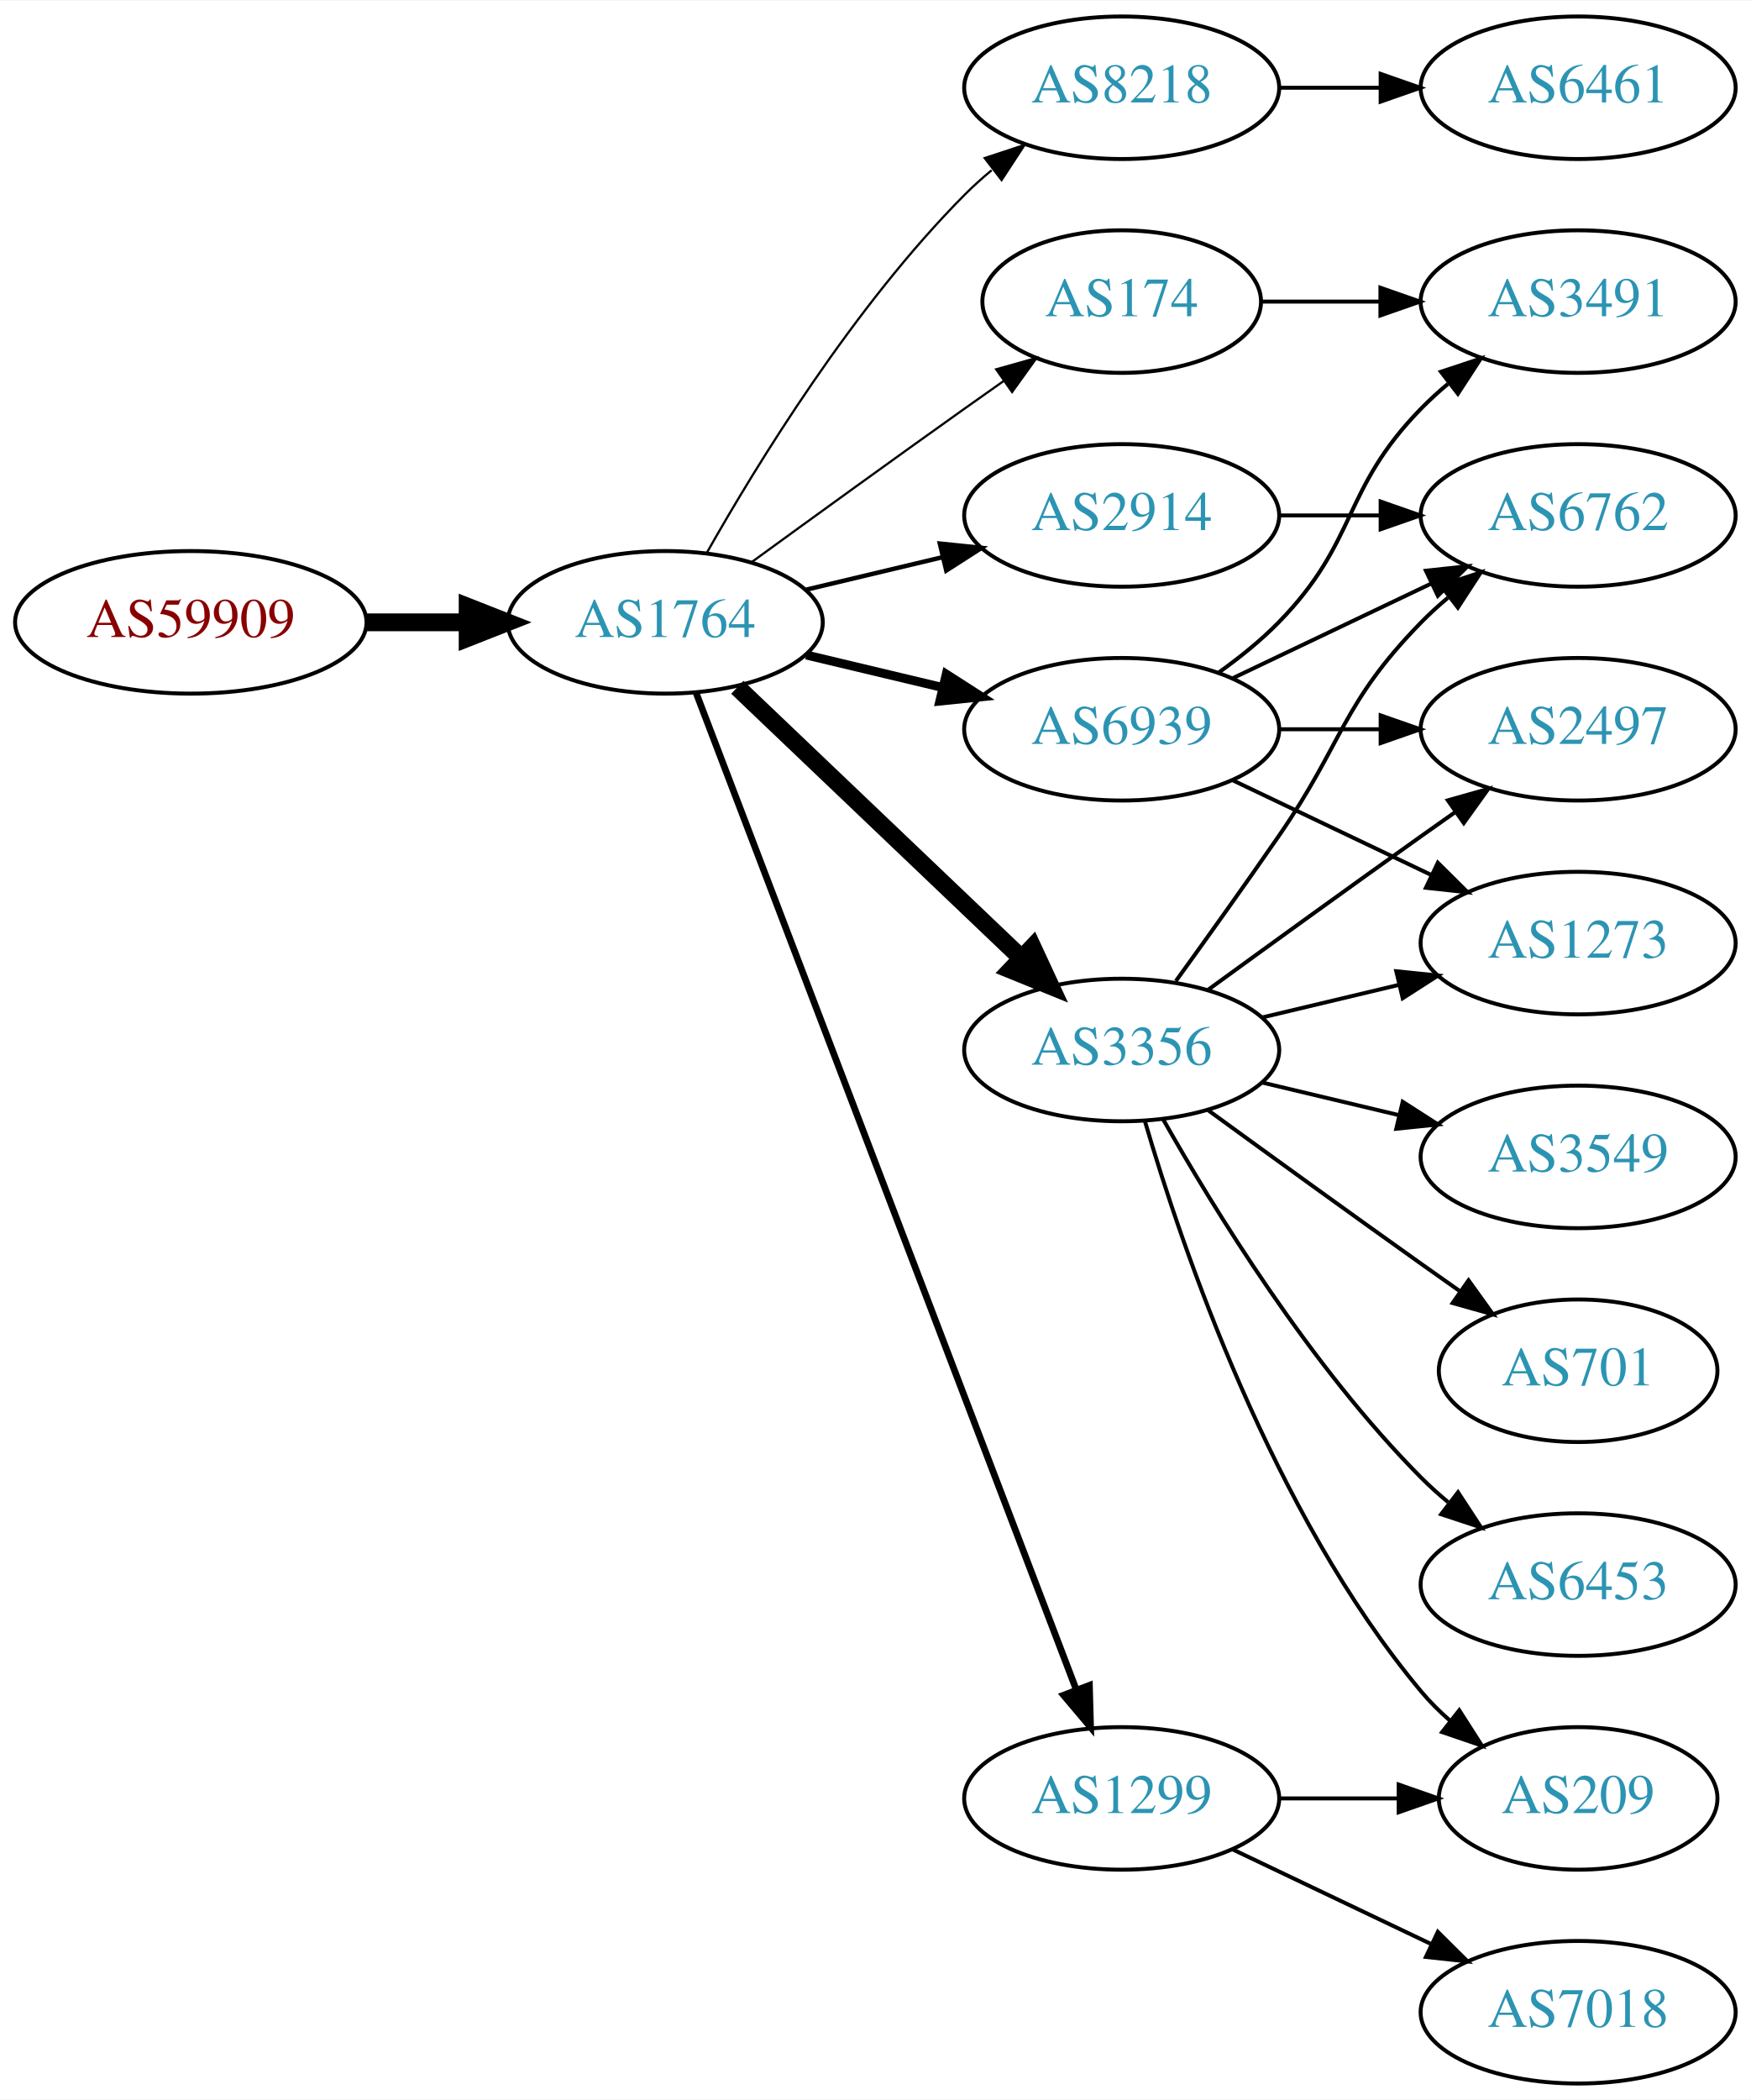
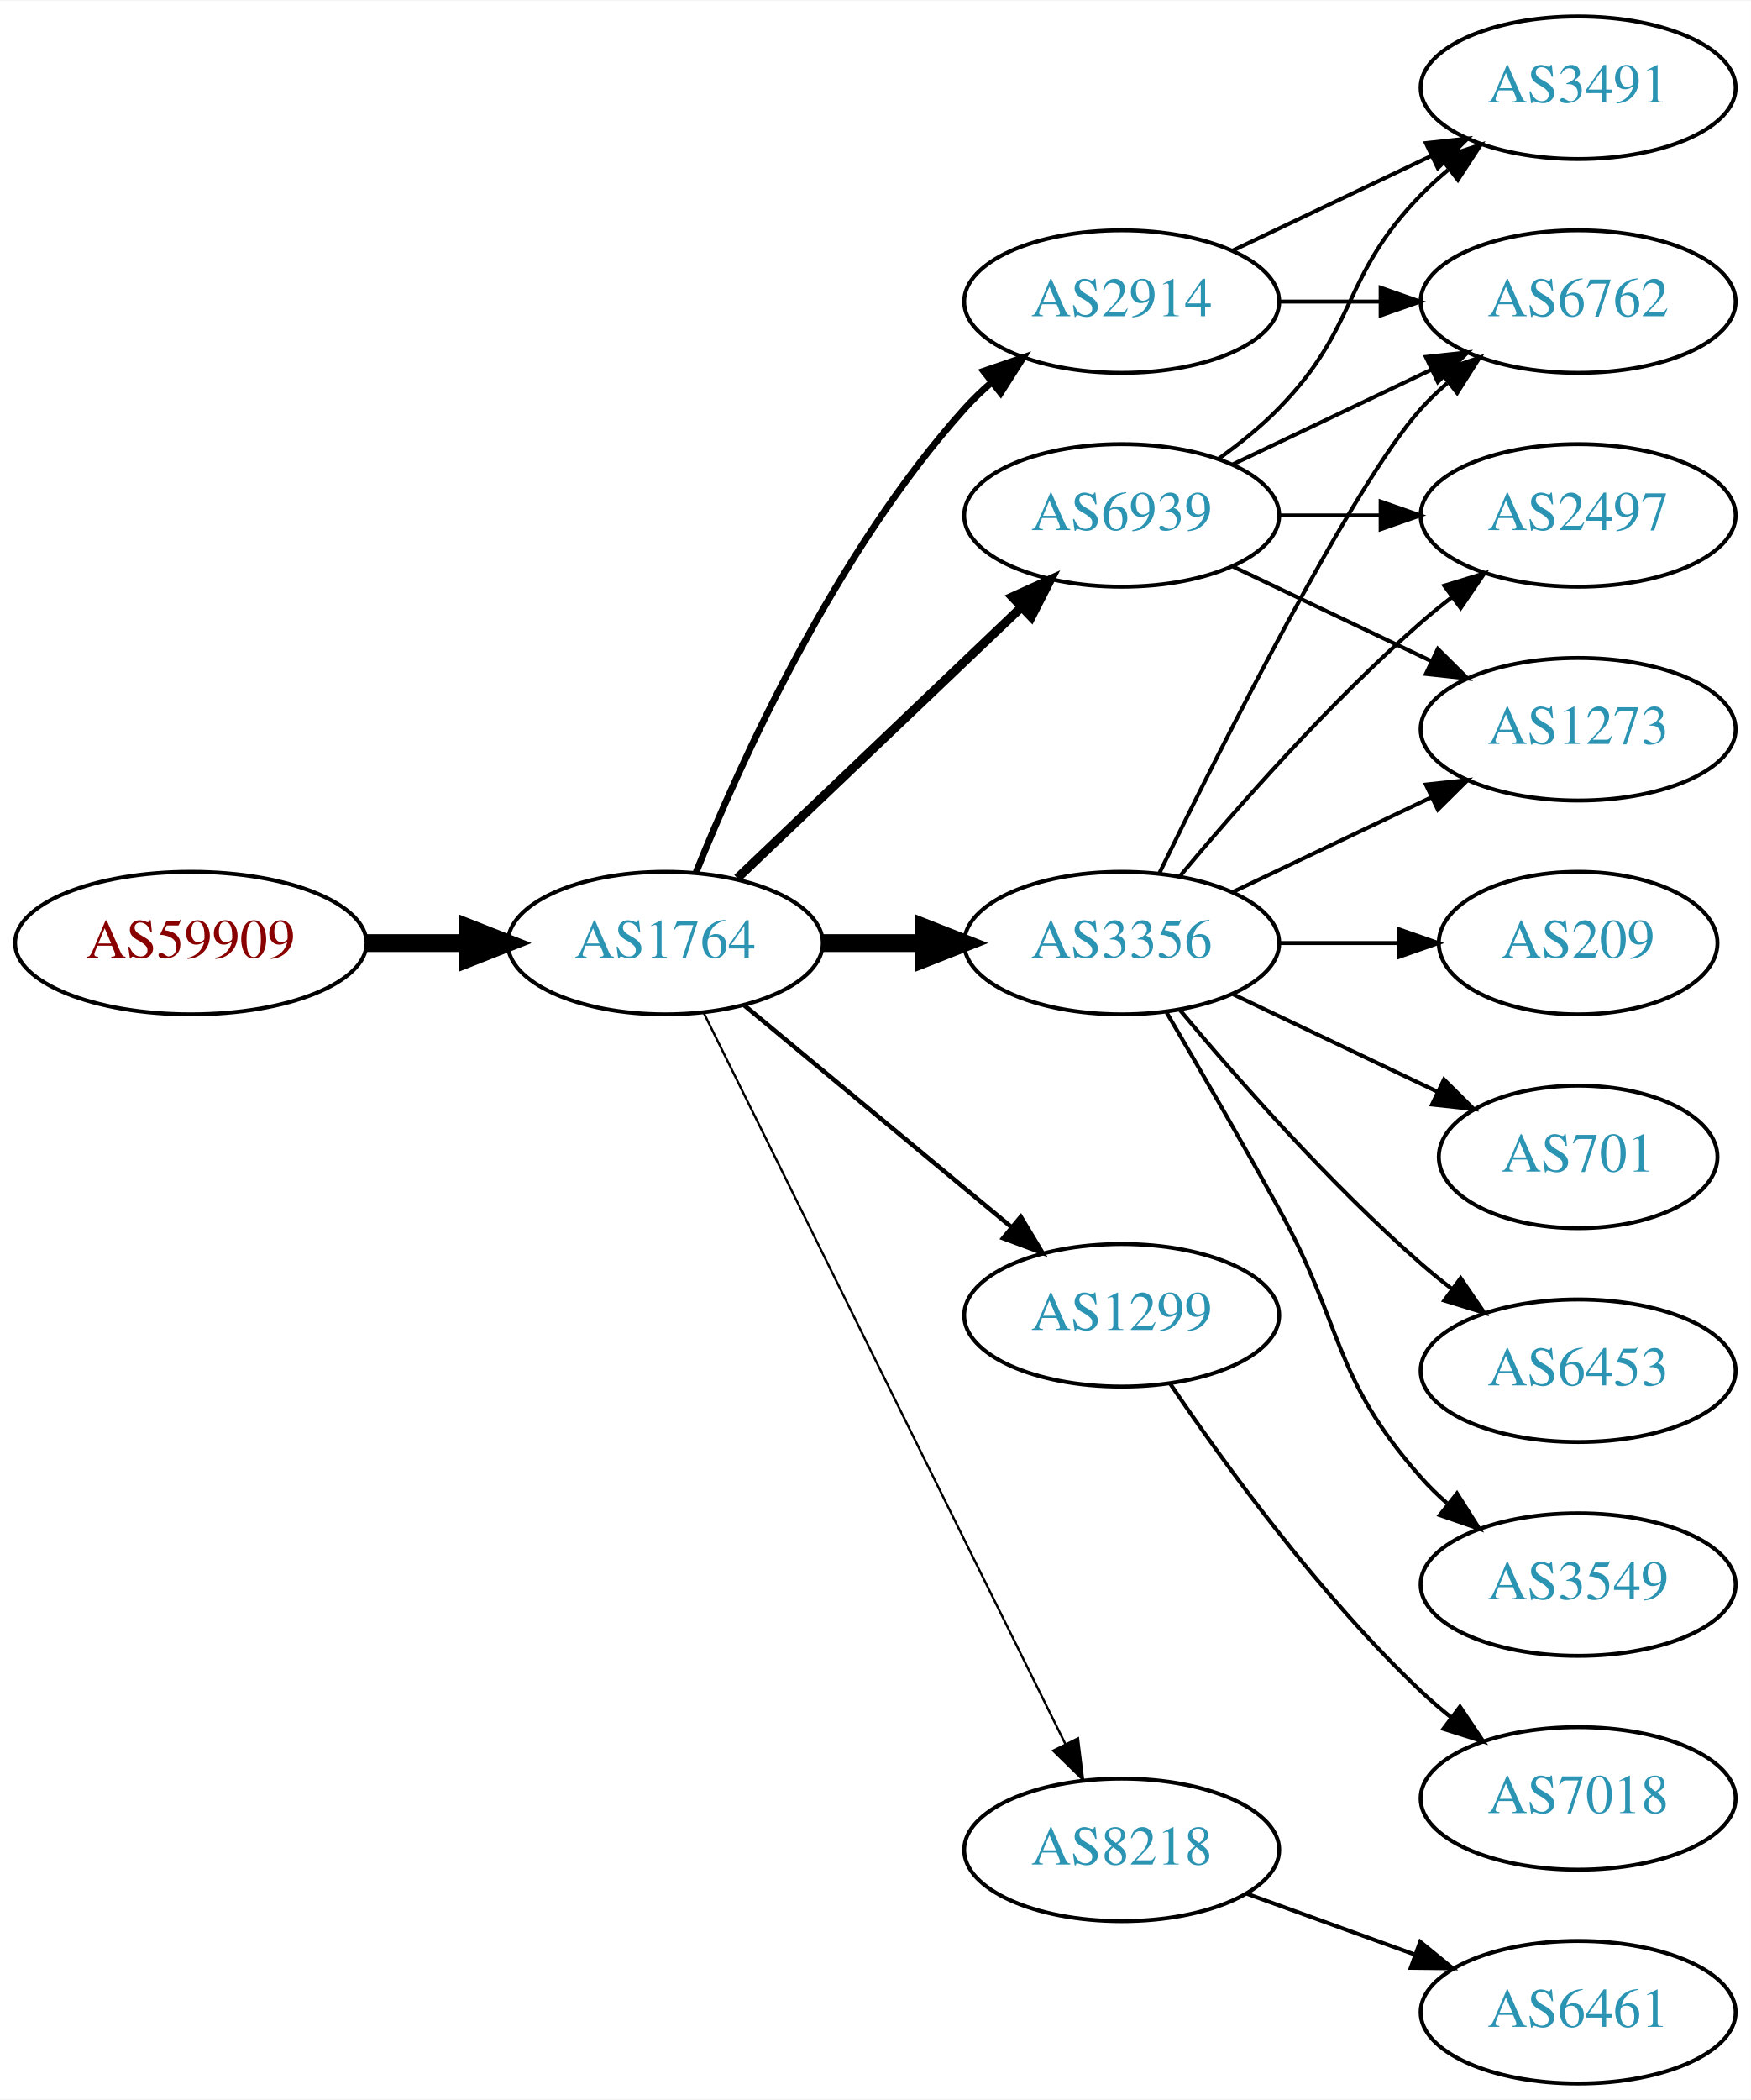
<svg xmlns="http://www.w3.org/2000/svg" xmlns:xlink="http://www.w3.org/1999/xlink" width="442pt" height="530pt" viewBox="0.00 0.00 442.27 530.00">
  <g id="graph0" class="graph" transform="scale(1 1) rotate(0) translate(4 526)">
    <polygon fill="white" stroke="none" points="-4,4 -4,-526 438.271,-526 438.271,4 -4,4" />
    <g id="node1" class="node">
      <g id="a_node1">
        <a xlink:href="/asn/59909" xlink:title="AS59909 ~ Tele-Tec GmbH [AT]">
-           <ellipse fill="#ffffff" stroke="black" cx="44.196" cy="-369" rx="44.393" ry="18" />
-           <text text-anchor="middle" x="44.196" y="-365.3" font-family="Times,serif" font-size="14.00" fill="#880000">AS59909</text>
+           <ellipse fill="#ffffff" stroke="black" cx="44.196" cy="-288" rx="44.393" ry="18" />
+           <text text-anchor="middle" x="44.196" y="-284.3" font-family="Times,serif" font-size="14.00" fill="#880000">AS59909</text>
        </a>
      </g>
    </g>
    <g id="node2" class="node">
      <g id="a_node2">
        <a xlink:href="/asn/1764" xlink:title="AS1764 ~ NEXTLAYER-AS [AT]">
-           <ellipse fill="#ffffff" stroke="black" cx="164.039" cy="-369" rx="39.794" ry="18" />
-           <text text-anchor="middle" x="164.039" y="-365.3" font-family="Times,serif" font-size="14.00" fill="#2c94b3">AS1764</text>
+           <ellipse fill="#ffffff" stroke="black" cx="164.039" cy="-288" rx="39.794" ry="18" />
+           <text text-anchor="middle" x="164.039" y="-284.3" font-family="Times,serif" font-size="14.00" fill="#2c94b3">AS1764</text>
        </a>
      </g>
    </g>
    <g id="edge1" class="edge">
-       <path fill="none" stroke="black" stroke-width="4.5" d="M88.407,-369C96.72,-369 105.482,-369 113.965,-369" />
-       <polygon fill="black" stroke="black" stroke-width="4.5" points="114.123,-372.938 124.123,-369 114.123,-365.063 114.123,-372.938" />
+       <path fill="none" stroke="black" stroke-width="4.5" d="M88.407,-288C96.72,-288 105.482,-288 113.965,-288" />
+       <polygon fill="black" stroke="black" stroke-width="4.5" points="114.123,-291.938 124.123,-288 114.123,-284.063 114.123,-291.938" />
    </g>
    <g id="node3" class="node">
      <g id="a_node3">
-         <a xlink:href="/asn/8218" xlink:title="AS8218 ~ legacy Neotelecoms [FR]">
-           <ellipse fill="#ffffff" stroke="black" cx="279.332" cy="-504" rx="39.794" ry="18" />
-           <text text-anchor="middle" x="279.332" y="-500.3" font-family="Times,serif" font-size="14.00" fill="#2c94b3">AS8218</text>
+         <a xlink:href="/asn/3356" xlink:title="AS3356 ~ Level 3 Parent, LLC [US]">
+           <ellipse fill="#ffffff" stroke="black" cx="279.332" cy="-288" rx="39.794" ry="18" />
+           <text text-anchor="middle" x="279.332" y="-284.3" font-family="Times,serif" font-size="14.00" fill="#2c94b3">AS3356</text>
        </a>
      </g>
    </g>
    <g id="edge2" class="edge">
-       <path fill="none" stroke="black" stroke-width="0.562" d="M174.498,-386.49C187.28,-409.096 211.712,-448.886 239.685,-477 241.796,-479.121 244.092,-481.188 246.477,-483.171" />
-       <polygon fill="black" stroke="black" stroke-width="0.562" points="244.73,-486.242 254.793,-489.556 248.993,-480.69 244.73,-486.242" />
+       <path fill="none" stroke="black" stroke-width="4.5" d="M203.711,-288C211.914,-288 220.678,-288 229.21,-288" />
+       <polygon fill="black" stroke="black" stroke-width="4.5" points="229.449,-291.938 239.449,-288 229.449,-284.063 229.449,-291.938" />
    </g>
    <g id="node4" class="node">
      <g id="a_node4">
-         <a xlink:href="/asn/3356" xlink:title="AS3356 ~ Level 3 Parent, LLC [US]">
-           <ellipse fill="#ffffff" stroke="black" cx="279.332" cy="-261" rx="39.794" ry="18" />
-           <text text-anchor="middle" x="279.332" y="-257.3" font-family="Times,serif" font-size="14.00" fill="#2c94b3">AS3356</text>
+         <a xlink:href="/asn/1299" xlink:title="AS1299 ~ Telia Carrier [EU]">
+           <ellipse fill="#ffffff" stroke="black" cx="279.332" cy="-194" rx="39.794" ry="18" />
+           <text text-anchor="middle" x="279.332" y="-190.3" font-family="Times,serif" font-size="14.00" fill="#2c94b3">AS1299</text>
        </a>
      </g>
    </g>
    <g id="edge3" class="edge">
-       <path fill="none" stroke="black" stroke-width="4.5" d="M182.245,-352.597C201.321,-334.413 232.241,-304.937 253.838,-284.349" />
-       <polygon fill="black" stroke="black" stroke-width="4.5" points="256.813,-286.953 261.334,-277.203 251.379,-281.253 256.813,-286.953" />
+       <path fill="none" stroke="black" stroke-width="1.125" d="M184.001,-272.267C202.464,-256.948 230.7,-233.52 251.471,-216.287" />
+       <polygon fill="black" stroke="black" stroke-width="1.125" points="253.846,-218.864 259.307,-209.785 249.376,-213.477 253.846,-218.864" />
    </g>
    <g id="node5" class="node">
      <g id="a_node5">
-         <a xlink:href="/asn/1299" xlink:title="AS1299 ~ Telia Carrier [EU]">
-           <ellipse fill="#ffffff" stroke="black" cx="279.332" cy="-72" rx="39.794" ry="18" />
-           <text text-anchor="middle" x="279.332" y="-68.3" font-family="Times,serif" font-size="14.00" fill="#2c94b3">AS1299</text>
+         <a xlink:href="/asn/8218" xlink:title="AS8218 ~ legacy Neotelecoms [FR]">
+           <ellipse fill="#ffffff" stroke="black" cx="279.332" cy="-59" rx="39.794" ry="18" />
+           <text text-anchor="middle" x="279.332" y="-55.3" font-family="Times,serif" font-size="14.00" fill="#2c94b3">AS8218</text>
        </a>
      </g>
    </g>
    <g id="edge4" class="edge">
-       <path fill="none" stroke="black" stroke-width="1.688" d="M171.786,-351.311C190.79,-301.493 244.86,-159.746 267.817,-99.564" />
-       <polygon fill="black" stroke="black" stroke-width="1.688" points="271.182,-100.563 271.476,-89.972 264.642,-98.068 271.182,-100.563" />
+       <path fill="none" stroke="black" stroke-width="0.562" d="M173.74,-270.411C193.47,-230.532 241.7,-133.043 265.129,-85.687" />
+       <polygon fill="black" stroke="black" stroke-width="0.562" points="268.303,-87.164 269.6,-76.649 262.029,-84.06 268.303,-87.164" />
    </g>
    <g id="node6" class="node">
      <g id="a_node6">
-         <a xlink:href="/asn/2914" xlink:title="AS2914 ~ NTT America, Inc. [US]">
+         <a xlink:href="/asn/6939" xlink:title="AS6939 ~ Hurricane Electric LLC [US]">
          <ellipse fill="#ffffff" stroke="black" cx="279.332" cy="-396" rx="39.794" ry="18" />
-           <text text-anchor="middle" x="279.332" y="-392.3" font-family="Times,serif" font-size="14.00" fill="#2c94b3">AS2914</text>
+           <text text-anchor="middle" x="279.332" y="-392.3" font-family="Times,serif" font-size="14.00" fill="#2c94b3">AS6939</text>
        </a>
      </g>
    </g>
    <g id="edge5" class="edge">
-       <path fill="none" stroke="black" stroke-width="1.125" d="M199.646,-377.248C210.517,-379.838 222.671,-382.735 234.114,-385.462" />
-       <polygon fill="black" stroke="black" stroke-width="1.125" points="233.397,-388.889 243.936,-387.803 235.02,-382.08 233.397,-388.889" />
+       <path fill="none" stroke="black" stroke-width="2.25" d="M182.245,-304.403C201.321,-322.587 232.241,-352.063 253.838,-372.651" />
+       <polygon fill="black" stroke="black" stroke-width="2.25" points="251.681,-375.43 261.334,-379.797 256.511,-370.363 251.681,-375.43" />
    </g>
    <g id="node7" class="node">
      <g id="a_node7">
-         <a xlink:href="/asn/6939" xlink:title="AS6939 ~ Hurricane Electric LLC [US]">
-           <ellipse fill="#ffffff" stroke="black" cx="279.332" cy="-342" rx="39.794" ry="18" />
-           <text text-anchor="middle" x="279.332" y="-338.3" font-family="Times,serif" font-size="14.00" fill="#2c94b3">AS6939</text>
+         <a xlink:href="/asn/2914" xlink:title="AS2914 ~ NTT America, Inc. [US]">
+           <ellipse fill="#ffffff" stroke="black" cx="279.332" cy="-450" rx="39.794" ry="18" />
+           <text text-anchor="middle" x="279.332" y="-446.3" font-family="Times,serif" font-size="14.00" fill="#2c94b3">AS2914</text>
        </a>
      </g>
    </g>
    <g id="edge6" class="edge">
-       <path fill="none" stroke="black" stroke-width="2.25" d="M199.646,-360.752C210.517,-358.162 222.671,-355.265 234.114,-352.538" />
-       <polygon fill="black" stroke="black" stroke-width="2.25" points="235.02,-355.92 243.936,-350.197 233.397,-349.111 235.02,-355.92" />
+       <path fill="none" stroke="black" stroke-width="1.688" d="M171.786,-305.787C182.837,-333.243 206.891,-386.578 239.685,-423 241.688,-425.224 243.906,-427.363 246.239,-429.397" />
+       <polygon fill="black" stroke="black" stroke-width="1.688" points="244.437,-432.433 254.458,-435.873 248.769,-426.935 244.437,-432.433" />
    </g>
    <g id="node8" class="node">
      <g id="a_node8">
-         <a xlink:href="/asn/174" xlink:title="AS174 ~ Cogent Communications [US]">
-           <ellipse fill="#ffffff" stroke="black" cx="279.332" cy="-450" rx="35.194" ry="18" />
-           <text text-anchor="middle" x="279.332" y="-446.3" font-family="Times,serif" font-size="14.00" fill="#2c94b3">AS174</text>
+         <a xlink:href="/asn/6762" xlink:title="AS6762 ~ TELECOM ITALIA SPARKLE S.p.A. [IT]">
+           <ellipse fill="#ffffff" stroke="black" cx="394.625" cy="-450" rx="39.794" ry="18" />
+           <text text-anchor="middle" x="394.625" y="-446.3" font-family="Times,serif" font-size="14.00" fill="#2c94b3">AS6762</text>
        </a>
      </g>
    </g>
    <g id="edge7" class="edge">
-       <path fill="none" stroke="black" stroke-width="0.562" d="M185.887,-384.222C200.821,-395.091 221.435,-410.025 239.685,-423 242.895,-425.282 246.264,-427.661 249.619,-430.018" />
-       <polygon fill="black" stroke="black" stroke-width="0.562" points="247.631,-432.899 257.83,-435.77 251.647,-427.166 247.631,-432.899" />
+       <path fill="none" stroke="black" d="M288.769,-305.511C304.388,-337.509 337.774,-403.893 354.978,-423 356.98,-425.224 359.199,-427.363 361.532,-429.397" />
+       <polygon fill="black" stroke="black" points="359.73,-432.433 369.751,-435.873 364.062,-426.935 359.73,-432.433" />
    </g>
    <g id="node9" class="node">
      <g id="a_node9">
-         <a xlink:href="/asn/6461" xlink:title="AS6461 ~ Zayo Bandwidth [US]">
-           <ellipse fill="#ffffff" stroke="black" cx="394.625" cy="-504" rx="39.794" ry="18" />
-           <text text-anchor="middle" x="394.625" y="-500.3" font-family="Times,serif" font-size="14.00" fill="#2c94b3">AS6461</text>
+         <a xlink:href="/asn/2497" xlink:title="AS2497 ~ Internet Initiative Japan Inc. [JP]">
+           <ellipse fill="#ffffff" stroke="black" cx="394.625" cy="-396" rx="39.794" ry="18" />
+           <text text-anchor="middle" x="394.625" y="-392.3" font-family="Times,serif" font-size="14.00" fill="#2c94b3">AS2497</text>
        </a>
      </g>
    </g>
    <g id="edge8" class="edge">
-       <path fill="none" stroke="black" d="M319.004,-504C327.207,-504 335.971,-504 344.503,-504" />
-       <polygon fill="black" stroke="black" points="344.742,-507.5 354.742,-504 344.742,-500.5 344.742,-507.5" />
+       <path fill="none" stroke="black" d="M293.962,-304.817C308.244,-321.929 331.791,-348.745 354.978,-369 357.444,-371.154 360.082,-373.294 362.78,-375.372" />
+       <polygon fill="black" stroke="black" points="360.805,-378.264 370.934,-381.37 364.953,-372.625 360.805,-378.264" />
    </g>
    <g id="node10" class="node">
      <g id="a_node10">
-         <a xlink:href="/asn/6762" xlink:title="AS6762 ~ TELECOM ITALIA SPARKLE S.p.A. [IT]">
-           <ellipse fill="#ffffff" stroke="black" cx="394.625" cy="-396" rx="39.794" ry="18" />
-           <text text-anchor="middle" x="394.625" y="-392.3" font-family="Times,serif" font-size="14.00" fill="#2c94b3">AS6762</text>
+         <a xlink:href="/asn/6453" xlink:title="AS6453 ~ TATA COMMUNICATIONS (AMERICA) INC [US]">
+           <ellipse fill="#ffffff" stroke="black" cx="394.625" cy="-180" rx="39.794" ry="18" />
+           <text text-anchor="middle" x="394.625" y="-176.3" font-family="Times,serif" font-size="14.00" fill="#2c94b3">AS6453</text>
        </a>
      </g>
    </g>
    <g id="edge9" class="edge">
-       <path fill="none" stroke="black" d="M293.011,-278.406C300.626,-288.937 310.459,-302.67 318.978,-315 335.374,-338.731 334.806,-348.383 354.978,-369 357.071,-371.139 359.354,-373.218 361.731,-375.21" />
-       <polygon fill="black" stroke="black" points="359.974,-378.275 370.031,-381.611 364.249,-372.732 359.974,-378.275" />
+       <path fill="none" stroke="black" d="M293.962,-271.183C308.244,-254.071 331.791,-227.255 354.978,-207 357.444,-204.846 360.082,-202.706 362.78,-200.628" />
+       <polygon fill="black" stroke="black" points="364.953,-203.375 370.934,-194.63 360.805,-197.736 364.953,-203.375" />
    </g>
    <g id="node11" class="node">
      <g id="a_node11">
-         <a xlink:href="/asn/2497" xlink:title="AS2497 ~ Internet Initiative Japan Inc. [JP]">
-           <ellipse fill="#ffffff" stroke="black" cx="394.625" cy="-342" rx="39.794" ry="18" />
-           <text text-anchor="middle" x="394.625" y="-338.3" font-family="Times,serif" font-size="14.00" fill="#2c94b3">AS2497</text>
+         <a xlink:href="/asn/3549" xlink:title="AS3549 ~ Level 3 Parent, LLC [US]">
+           <ellipse fill="#ffffff" stroke="black" cx="394.625" cy="-126" rx="39.794" ry="18" />
+           <text text-anchor="middle" x="394.625" y="-122.3" font-family="Times,serif" font-size="14.00" fill="#2c94b3">AS3549</text>
        </a>
      </g>
    </g>
    <g id="edge10" class="edge">
-       <path fill="none" stroke="black" d="M301.18,-276.222C316.114,-287.091 336.727,-302.025 354.978,-315 357.799,-317.005 360.742,-319.085 363.69,-321.159" />
-       <polygon fill="black" stroke="black" points="361.717,-324.05 371.914,-326.926 365.736,-318.319 361.717,-324.05" />
+       <path fill="none" stroke="black" d="M290.678,-270.466C298.564,-257.006 309.622,-237.923 318.978,-221 335.524,-191.073 332.328,-178.62 354.978,-153 356.96,-150.758 359.164,-148.606 361.487,-146.563" />
+       <polygon fill="black" stroke="black" points="364.02,-149.022 369.688,-140.071 359.675,-143.534 364.02,-149.022" />
    </g>
    <g id="node12" class="node">
      <g id="a_node12">
-         <a xlink:href="/asn/701" xlink:title="AS701 ~ UUNET [US]">
-           <ellipse fill="#ffffff" stroke="black" cx="394.625" cy="-180" rx="35.194" ry="18" />
-           <text text-anchor="middle" x="394.625" y="-176.3" font-family="Times,serif" font-size="14.00" fill="#2c94b3">AS701</text>
+         <a xlink:href="/asn/209" xlink:title="AS209 ~ CenturyLink Communications, LLC [US]">
+           <ellipse fill="#ffffff" stroke="black" cx="394.625" cy="-288" rx="35.194" ry="18" />
+           <text text-anchor="middle" x="394.625" y="-284.3" font-family="Times,serif" font-size="14.00" fill="#2c94b3">AS209</text>
        </a>
      </g>
    </g>
    <g id="edge11" class="edge">
-       <path fill="none" stroke="black" d="M301.18,-245.778C316.114,-234.909 336.727,-219.975 354.978,-207 358.188,-204.718 361.557,-202.339 364.912,-199.982" />
-       <polygon fill="black" stroke="black" points="366.94,-202.834 373.123,-194.23 362.924,-197.101 366.94,-202.834" />
+       <path fill="none" stroke="black" d="M319.004,-288C328.709,-288 339.2,-288 349.163,-288" />
+       <polygon fill="black" stroke="black" points="349.299,-291.5 359.299,-288 349.299,-284.5 349.299,-291.5" />
    </g>
    <g id="node13" class="node">
      <g id="a_node13">
-         <a xlink:href="/asn/6453" xlink:title="AS6453 ~ TATA COMMUNICATIONS (AMERICA) INC [US]">
-           <ellipse fill="#ffffff" stroke="black" cx="394.625" cy="-126" rx="39.794" ry="18" />
-           <text text-anchor="middle" x="394.625" y="-122.3" font-family="Times,serif" font-size="14.00" fill="#2c94b3">AS6453</text>
+         <a xlink:href="/asn/701" xlink:title="AS701 ~ UUNET [US]">
+           <ellipse fill="#ffffff" stroke="black" cx="394.625" cy="-234" rx="35.194" ry="18" />
+           <text text-anchor="middle" x="394.625" y="-230.3" font-family="Times,serif" font-size="14.00" fill="#2c94b3">AS701</text>
        </a>
      </g>
    </g>
    <g id="edge12" class="edge">
-       <path fill="none" stroke="black" d="M289.791,-243.51C302.573,-220.904 327.005,-181.114 354.978,-153 357.089,-150.879 359.385,-148.812 361.77,-146.829" />
-       <polygon fill="black" stroke="black" points="364.286,-149.31 370.086,-140.444 360.023,-143.758 364.286,-149.31" />
+       <path fill="none" stroke="black" d="M307.468,-275.066C322.9,-267.71 342.385,-258.423 358.92,-250.541" />
+       <polygon fill="black" stroke="black" points="360.741,-253.551 368.262,-246.089 357.729,-247.232 360.741,-253.551" />
    </g>
    <g id="node14" class="node">
      <g id="a_node14">
-         <a xlink:href="/asn/209" xlink:title="AS209 ~ CenturyLink Communications, LLC [US]">
-           <ellipse fill="#ffffff" stroke="black" cx="394.625" cy="-72" rx="35.194" ry="18" />
-           <text text-anchor="middle" x="394.625" y="-68.3" font-family="Times,serif" font-size="14.00" fill="#2c94b3">AS209</text>
+         <a xlink:href="/asn/1273" xlink:title="AS1273 ~ Vodafone Group PLC [EU]">
+           <ellipse fill="#ffffff" stroke="black" cx="394.625" cy="-342" rx="39.794" ry="18" />
+           <text text-anchor="middle" x="394.625" y="-338.3" font-family="Times,serif" font-size="14.00" fill="#2c94b3">AS1273</text>
        </a>
      </g>
    </g>
    <g id="edge13" class="edge">
-       <path fill="none" stroke="black" d="M285.206,-242.998C294.52,-211.156 317.336,-144.019 354.978,-99 357.131,-96.426 359.585,-93.983 362.189,-91.697" />
-       <polygon fill="black" stroke="black" points="364.596,-94.257 370.3,-85.328 360.273,-88.751 364.596,-94.257" />
-     </g>
-     <g id="node15" class="node">
-       <g id="a_node15">
-         <a xlink:href="/asn/3549" xlink:title="AS3549 ~ Level 3 Parent, LLC [US]">
-           <ellipse fill="#ffffff" stroke="black" cx="394.625" cy="-234" rx="39.794" ry="18" />
-           <text text-anchor="middle" x="394.625" y="-230.3" font-family="Times,serif" font-size="14.00" fill="#2c94b3">AS3549</text>
-         </a>
-       </g>
-     </g>
-     <g id="edge14" class="edge">
-       <path fill="none" stroke="black" d="M314.939,-252.752C325.81,-250.162 337.964,-247.265 349.407,-244.538" />
-       <polygon fill="black" stroke="black" points="350.313,-247.92 359.229,-242.197 348.69,-241.111 350.313,-247.92" />
-     </g>
-     <g id="node16" class="node">
-       <g id="a_node16">
-         <a xlink:href="/asn/1273" xlink:title="AS1273 ~ Vodafone Group PLC [EU]">
-           <ellipse fill="#ffffff" stroke="black" cx="394.625" cy="-288" rx="39.794" ry="18" />
-           <text text-anchor="middle" x="394.625" y="-284.3" font-family="Times,serif" font-size="14.00" fill="#2c94b3">AS1273</text>
-         </a>
-       </g>
-     </g>
-     <g id="edge15" class="edge">
-       <path fill="none" stroke="black" d="M314.939,-269.248C325.81,-271.838 337.964,-274.735 349.407,-277.462" />
-       <polygon fill="black" stroke="black" points="348.69,-280.889 359.229,-279.803 350.313,-274.08 348.69,-280.889" />
-     </g>
-     <g id="edge18" class="edge">
-       <path fill="none" stroke="black" d="M319.004,-72C328.709,-72 339.2,-72 349.163,-72" />
-       <polygon fill="black" stroke="black" points="349.299,-75.5 359.299,-72 349.299,-68.5 349.299,-75.5" />
+       <path fill="none" stroke="black" d="M307.468,-300.934C322.462,-308.081 341.283,-317.052 357.506,-324.785" />
+       <polygon fill="black" stroke="black" points="356.177,-328.028 366.71,-329.171 359.188,-321.709 356.177,-328.028" />
    </g>
    <g id="node17" class="node">
      <g id="a_node17">
        <a xlink:href="/asn/7018" xlink:title="AS7018 ~ AT&amp;T Services, Inc. [US]">
+           <ellipse fill="#ffffff" stroke="black" cx="394.625" cy="-72" rx="39.794" ry="18" />
+           <text text-anchor="middle" x="394.625" y="-68.3" font-family="Times,serif" font-size="14.00" fill="#2c94b3">AS7018</text>
+         </a>
+       </g>
+     </g>
+     <g id="edge19" class="edge">
+       <path fill="none" stroke="black" d="M291.651,-176.622C305.225,-156.556 329.371,-123.208 354.978,-99 357.357,-96.751 359.936,-94.546 362.595,-92.425" />
+       <polygon fill="black" stroke="black" points="364.785,-95.157 370.688,-86.36 360.587,-89.556 364.785,-95.157" />
+     </g>
+     <g id="node15" class="node">
+       <g id="a_node15">
+         <a xlink:href="/asn/6461" xlink:title="AS6461 ~ Zayo Bandwidth [US]">
          <ellipse fill="#ffffff" stroke="black" cx="394.625" cy="-18" rx="39.794" ry="18" />
-           <text text-anchor="middle" x="394.625" y="-14.3" font-family="Times,serif" font-size="14.00" fill="#2c94b3">AS7018</text>
-         </a>
-       </g>
-     </g>
-     <g id="edge17" class="edge">
-       <path fill="none" stroke="black" d="M307.468,-59.066C322.462,-51.919 341.283,-42.948 357.506,-35.215" />
-       <polygon fill="black" stroke="black" points="359.188,-38.291 366.71,-30.829 356.177,-31.972 359.188,-38.291" />
-     </g>
-     <g id="edge16" class="edge">
+           <text text-anchor="middle" x="394.625" y="-14.3" font-family="Times,serif" font-size="14.00" fill="#2c94b3">AS6461</text>
+         </a>
+       </g>
+     </g>
+     <g id="edge14" class="edge">
+       <path fill="none" stroke="black" d="M310.99,-47.905C323.963,-43.21 339.256,-37.676 353.137,-32.652" />
+       <polygon fill="black" stroke="black" points="354.729,-35.798 362.941,-29.104 352.347,-29.216 354.729,-35.798" />
+     </g>
+     <g id="edge18" class="edge">
+       <path fill="none" stroke="black" d="M307.468,-408.934C322.462,-416.081 341.283,-425.052 357.506,-432.785" />
+       <polygon fill="black" stroke="black" points="356.177,-436.028 366.71,-437.171 359.188,-429.709 356.177,-436.028" />
+     </g>
+     <g id="edge15" class="edge">
      <path fill="none" stroke="black" d="M319.004,-396C327.207,-396 335.971,-396 344.503,-396" />
      <polygon fill="black" stroke="black" points="344.742,-399.5 354.742,-396 344.742,-392.5 344.742,-399.5" />
    </g>
+     <g id="edge16" class="edge">
+       <path fill="none" stroke="black" d="M307.468,-383.066C322.462,-375.919 341.283,-366.948 357.506,-359.215" />
+       <polygon fill="black" stroke="black" points="359.188,-362.291 366.71,-354.829 356.177,-355.972 359.188,-362.291" />
+     </g>
+     <g id="node16" class="node">
+       <g id="a_node16">
+         <a xlink:href="/asn/3491" xlink:title="AS3491 ~ PCCW Global, Inc. [US]">
+           <ellipse fill="#ffffff" stroke="black" cx="394.625" cy="-504" rx="39.794" ry="18" />
+           <text text-anchor="middle" x="394.625" y="-500.3" font-family="Times,serif" font-size="14.00" fill="#2c94b3">AS3491</text>
+         </a>
+       </g>
+     </g>
+     <g id="edge17" class="edge">
+       <path fill="none" stroke="black" d="M303.926,-410.389C309.182,-414.148 314.513,-418.437 318.978,-423 339.151,-443.617 334.806,-456.383 354.978,-477 357.071,-479.139 359.354,-481.218 361.731,-483.21" />
+       <polygon fill="black" stroke="black" points="359.974,-486.275 370.031,-489.611 364.249,-480.732 359.974,-486.275" />
+     </g>
    <g id="edge20" class="edge">
-       <path fill="none" stroke="black" d="M307.468,-354.934C322.462,-362.081 341.283,-371.052 357.506,-378.785" />
-       <polygon fill="black" stroke="black" points="356.177,-382.028 366.71,-383.171 359.188,-375.709 356.177,-382.028" />
+       <path fill="none" stroke="black" d="M319.004,-450C327.207,-450 335.971,-450 344.503,-450" />
+       <polygon fill="black" stroke="black" points="344.742,-453.5 354.742,-450 344.742,-446.5 344.742,-453.5" />
    </g>
    <g id="edge21" class="edge">
-       <path fill="none" stroke="black" d="M319.004,-342C327.207,-342 335.971,-342 344.503,-342" />
-       <polygon fill="black" stroke="black" points="344.742,-345.5 354.742,-342 344.742,-338.5 344.742,-345.5" />
-     </g>
-     <g id="edge19" class="edge">
-       <path fill="none" stroke="black" d="M307.468,-329.066C322.462,-321.919 341.283,-312.948 357.506,-305.215" />
-       <polygon fill="black" stroke="black" points="359.188,-308.291 366.71,-300.829 356.177,-301.972 359.188,-308.291" />
-     </g>
-     <g id="node18" class="node">
-       <g id="a_node18">
-         <a xlink:href="/asn/3491" xlink:title="AS3491 ~ PCCW Global, Inc. [US]">
-           <ellipse fill="#ffffff" stroke="black" cx="394.625" cy="-450" rx="39.794" ry="18" />
-           <text text-anchor="middle" x="394.625" y="-446.3" font-family="Times,serif" font-size="14.00" fill="#2c94b3">AS3491</text>
-         </a>
-       </g>
-     </g>
-     <g id="edge22" class="edge">
-       <path fill="none" stroke="black" d="M303.926,-356.389C309.182,-360.148 314.513,-364.437 318.978,-369 339.151,-389.617 334.806,-402.383 354.978,-423 357.071,-425.139 359.354,-427.218 361.731,-429.21" />
-       <polygon fill="black" stroke="black" points="359.974,-432.275 370.031,-435.611 364.249,-426.732 359.974,-432.275" />
-     </g>
-     <g id="edge23" class="edge">
-       <path fill="none" stroke="black" d="M314.631,-450C324.008,-450 334.358,-450 344.393,-450" />
-       <polygon fill="black" stroke="black" points="344.681,-453.5 354.681,-450 344.681,-446.5 344.681,-453.5" />
+       <path fill="none" stroke="black" d="M307.468,-462.934C322.462,-470.081 341.283,-479.052 357.506,-486.785" />
+       <polygon fill="black" stroke="black" points="356.177,-490.028 366.71,-491.171 359.188,-483.709 356.177,-490.028" />
    </g>
  </g>
</svg>
